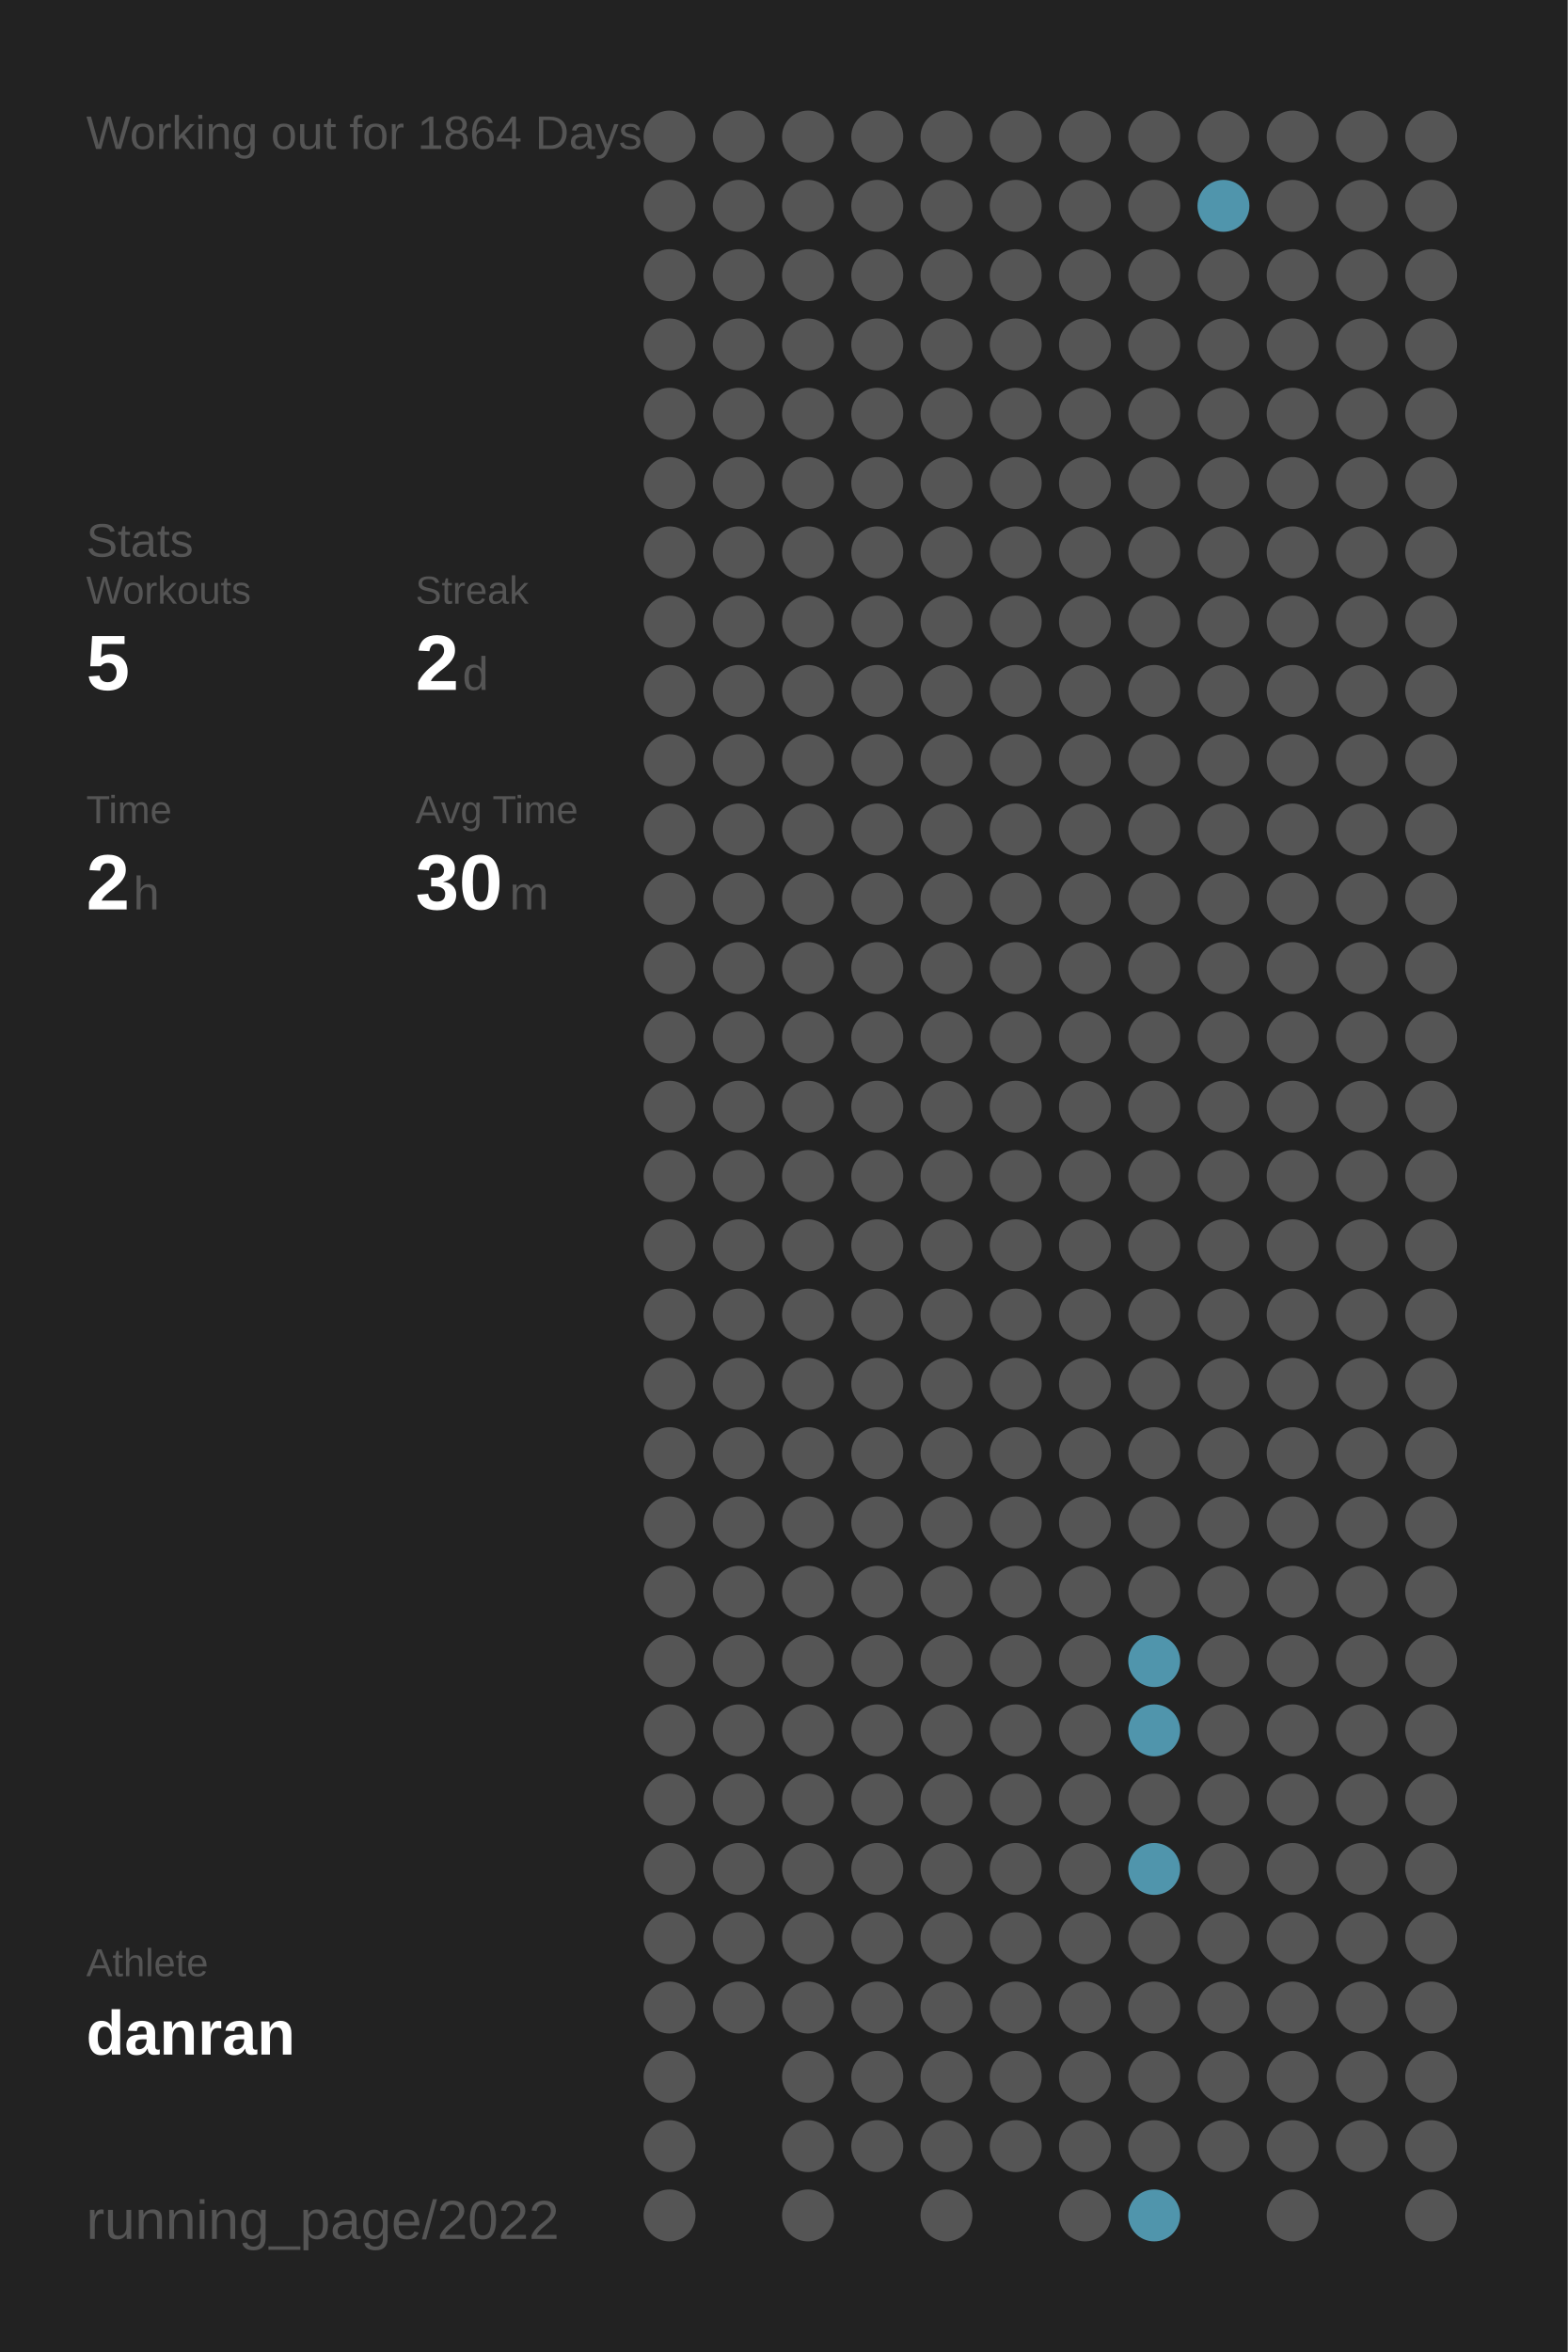
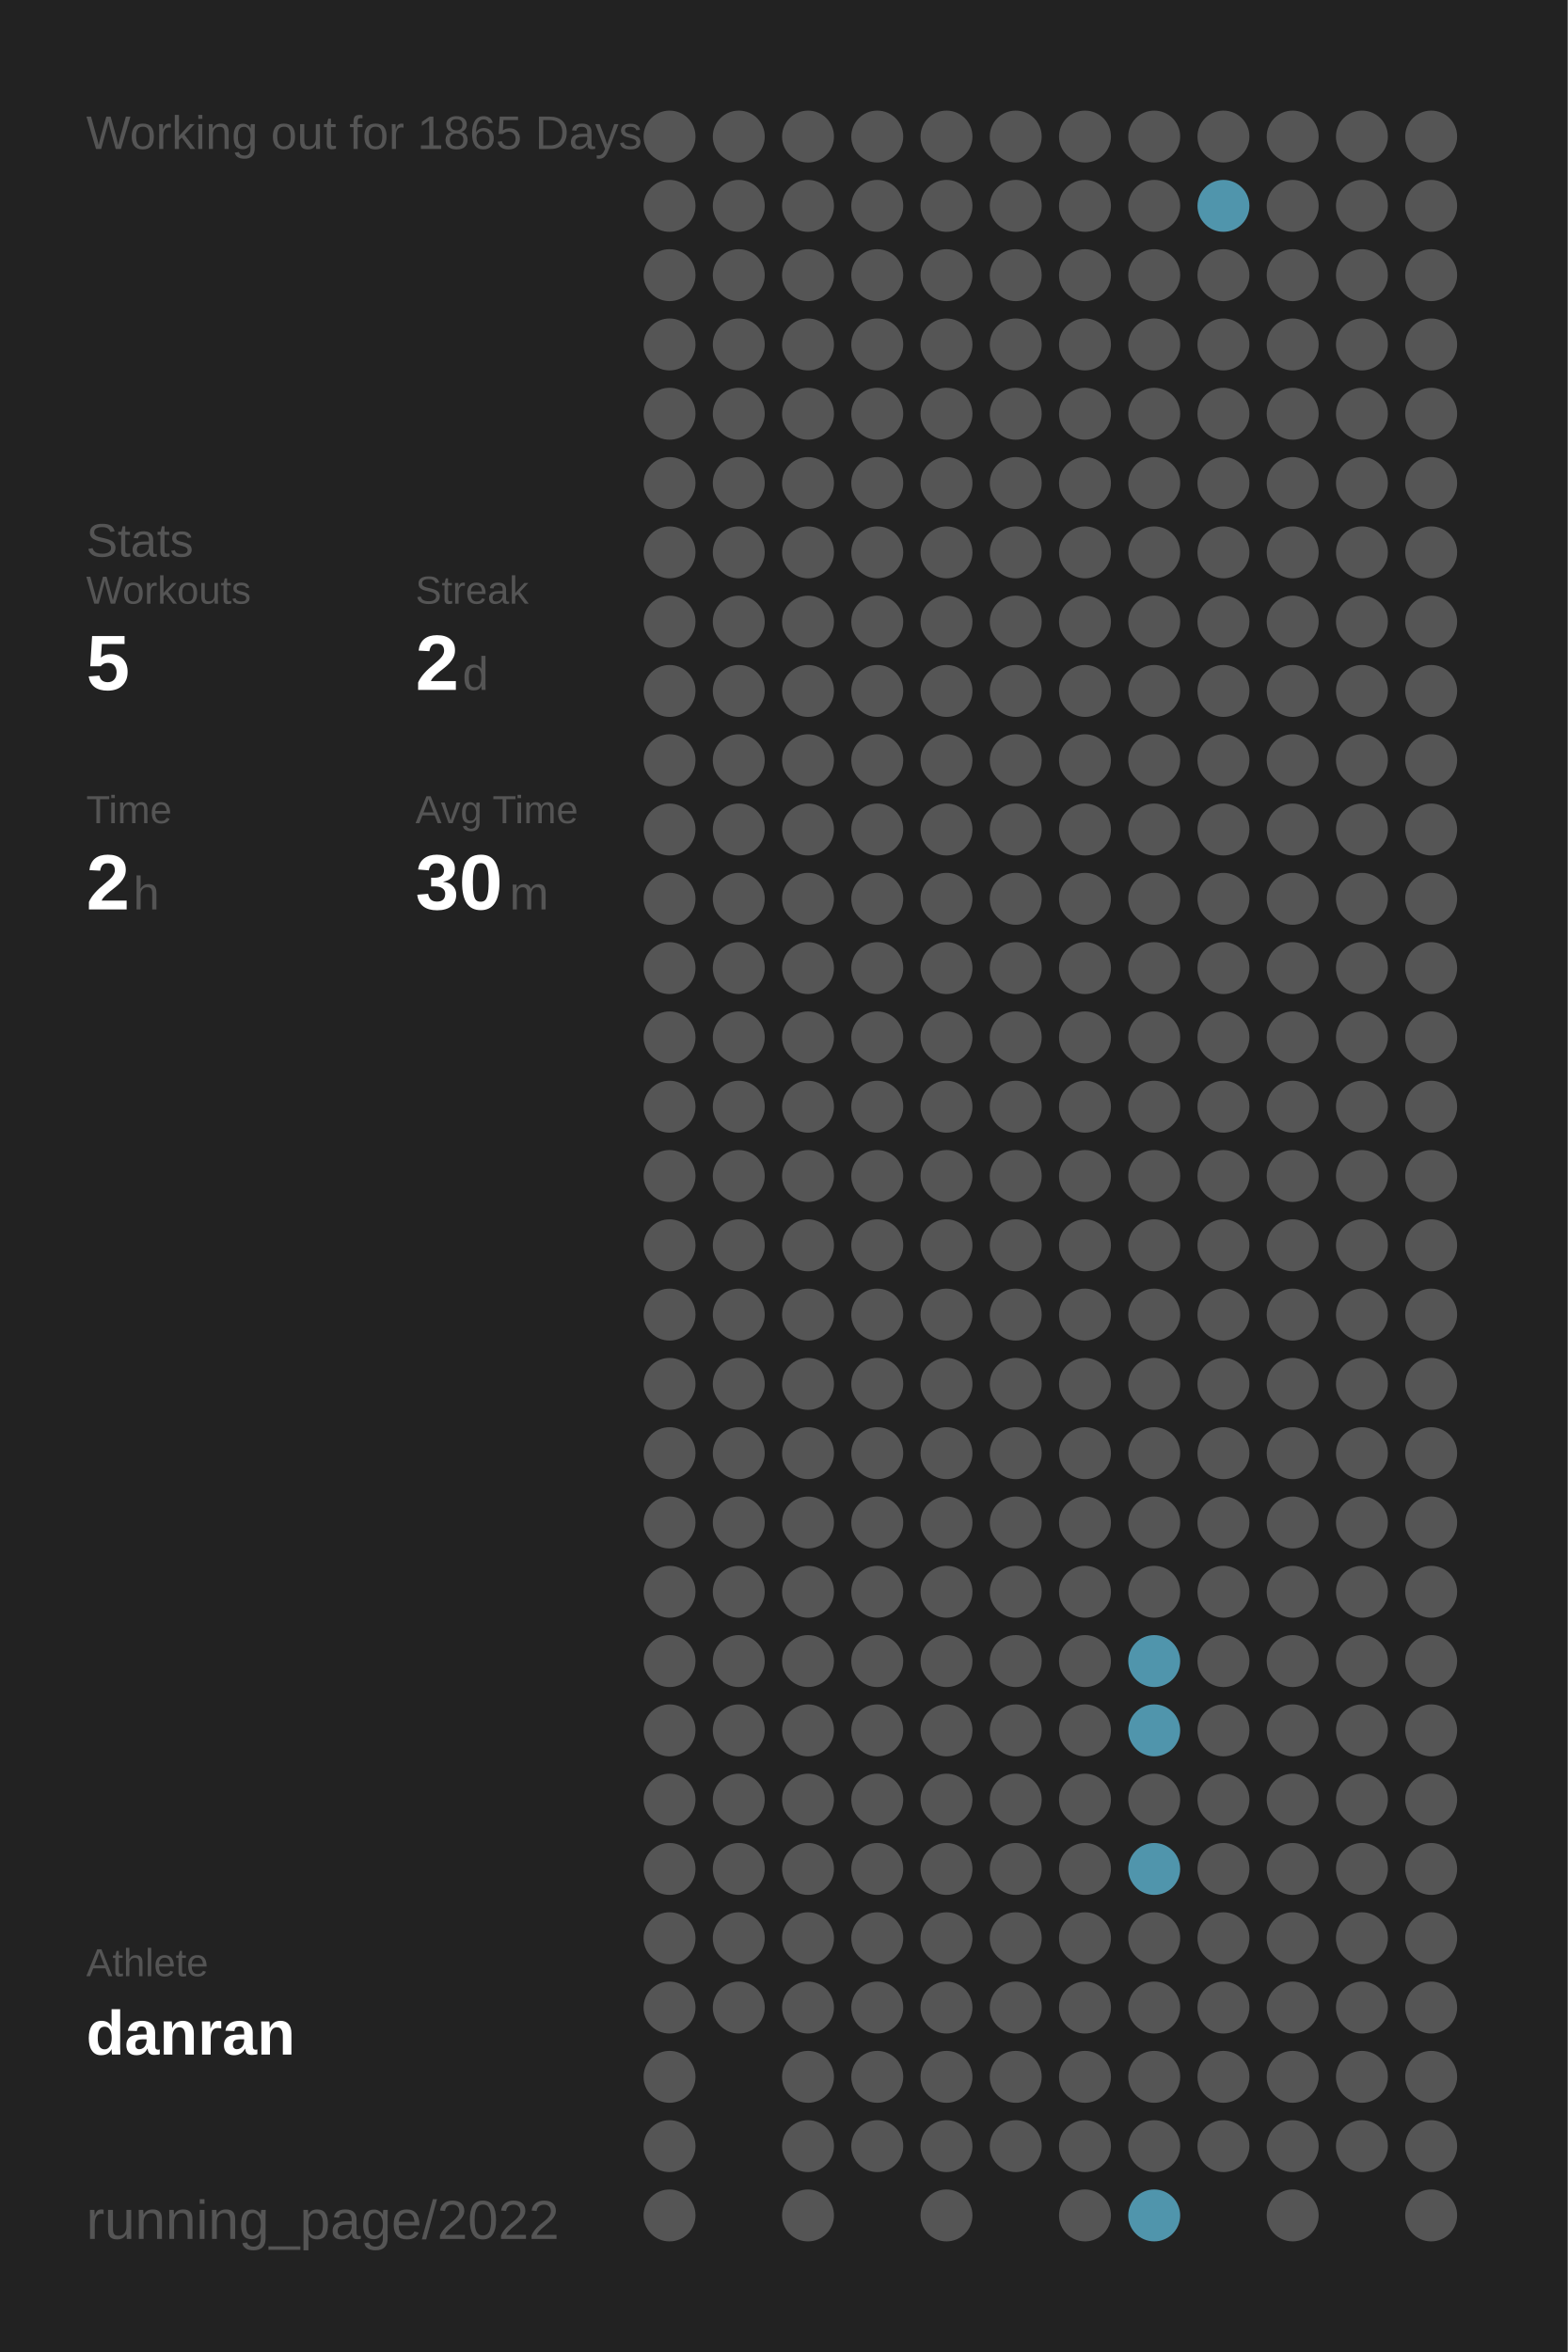
<svg xmlns="http://www.w3.org/2000/svg" baseProfile="full" height="300mm" version="1.1" viewBox="0,0,200,300" width="200mm">
  <defs />
  <rect fill="#222222" height="300" width="200" x="0" y="0" />
-   <text fill="#555555" style="font-size:6px; font-family:Arial;" x="11" y="19">Working out for 1864 Days</text>
+   <text fill="#555555" style="font-size:6px; font-family:Arial;" x="11" y="19">Working out for 1865 Days</text>
  <text fill="#555555" style="font-size:6px; font-family:Arial;" x="11" y="71">Stats</text>
  <text fill="#555555" style="font-size:5px; font-family:Arial;" x="11" y="77">Workouts</text>
  <text fill="#FFFFFF" style="font-size:10px; font-family:Arial; font-weight:bold;" x="11" y="88">5</text>
  <text fill="#555555" style="font-size:5px; font-family:Arial;" x="53" y="77">Streak</text>
  <text fill="#FFFFFF" style="font-size:10px; font-family:Arial; font-weight:bold;" x="53" y="88">2</text>
  <text fill="#555555" style="font-size:6px; font-family:Arial;" x="59" y="88">d</text>
  <text fill="#555555" style="font-size:5px; font-family:Arial;" x="11" y="105">Time</text>
  <text fill="#FFFFFF" style="font-size:10px; font-family:Arial; font-weight:bold;" x="11" y="116">2</text>
  <text fill="#555555" style="font-size:6px; font-family:Arial;" x="17" y="116">h</text>
  <text fill="#555555" style="font-size:5px; font-family:Arial;" x="53" y="105">Avg Time</text>
  <text fill="#FFFFFF" style="font-size:10px; font-family:Arial; font-weight:bold;" x="53" y="116">30</text>
  <text fill="#555555" style="font-size:6px; font-family:Arial;" x="65" y="116">m</text>
  <text fill="#555555" style="font-size:5px; font-family:Arial;" x="11" y="252.065">Athlete</text>
  <text fill="#FFFFFF" style="font-size:8px; font-family:Arial; font-weight:bold;" x="11" y="262.065">danran</text>
  <text fill="#555555" style="font-size:7px; font-family:Arial;" x="11" y="285.581">running_page/2022</text>
  <circle cx="85.417" cy="17.419" fill="#555555" r="3.312" />
  <circle cx="85.417" cy="26.258" fill="#555555" r="3.312" />
  <circle cx="85.417" cy="35.097" fill="#555555" r="3.312" />
  <circle cx="85.417" cy="43.935" fill="#555555" r="3.312" />
  <circle cx="85.417" cy="52.774" fill="#555555" r="3.312" />
  <circle cx="85.417" cy="61.613" fill="#555555" r="3.312" />
  <circle cx="85.417" cy="70.452" fill="#555555" r="3.312" />
  <circle cx="85.417" cy="79.29" fill="#555555" r="3.312" />
  <circle cx="85.417" cy="88.129" fill="#555555" r="3.312" />
  <circle cx="85.417" cy="96.968" fill="#555555" r="3.312" />
  <circle cx="85.417" cy="105.806" fill="#555555" r="3.312" />
  <circle cx="85.417" cy="114.645" fill="#555555" r="3.312" />
  <circle cx="85.417" cy="123.484" fill="#555555" r="3.312" />
  <circle cx="85.417" cy="132.323" fill="#555555" r="3.312" />
  <circle cx="85.417" cy="141.161" fill="#555555" r="3.312" />
  <circle cx="85.417" cy="150" fill="#555555" r="3.312" />
  <circle cx="85.417" cy="158.839" fill="#555555" r="3.312" />
  <circle cx="85.417" cy="167.677" fill="#555555" r="3.312" />
  <circle cx="85.417" cy="176.516" fill="#555555" r="3.312" />
  <circle cx="85.417" cy="185.355" fill="#555555" r="3.312" />
  <circle cx="85.417" cy="194.194" fill="#555555" r="3.312" />
  <circle cx="85.417" cy="203.032" fill="#555555" r="3.312" />
  <circle cx="85.417" cy="211.871" fill="#555555" r="3.312" />
  <circle cx="85.417" cy="220.71" fill="#555555" r="3.312" />
  <circle cx="85.417" cy="229.548" fill="#555555" r="3.312" />
  <circle cx="85.417" cy="238.387" fill="#555555" r="3.312" />
  <circle cx="85.417" cy="247.226" fill="#555555" r="3.312" />
  <circle cx="85.417" cy="256.065" fill="#555555" r="3.312" />
  <circle cx="85.417" cy="264.903" fill="#555555" r="3.312" />
  <circle cx="85.417" cy="273.742" fill="#555555" r="3.312" />
  <circle cx="85.417" cy="282.581" fill="#555555" r="3.312" />
  <circle cx="94.25" cy="17.419" fill="#555555" r="3.312" />
  <circle cx="94.25" cy="26.258" fill="#555555" r="3.312" />
  <circle cx="94.25" cy="35.097" fill="#555555" r="3.312" />
  <circle cx="94.25" cy="43.935" fill="#555555" r="3.312" />
  <circle cx="94.25" cy="52.774" fill="#555555" r="3.312" />
  <circle cx="94.25" cy="61.613" fill="#555555" r="3.312" />
  <circle cx="94.25" cy="70.452" fill="#555555" r="3.312" />
  <circle cx="94.25" cy="79.29" fill="#555555" r="3.312" />
  <circle cx="94.25" cy="88.129" fill="#555555" r="3.312" />
  <circle cx="94.25" cy="96.968" fill="#555555" r="3.312" />
  <circle cx="94.25" cy="105.806" fill="#555555" r="3.312" />
  <circle cx="94.25" cy="114.645" fill="#555555" r="3.312" />
  <circle cx="94.25" cy="123.484" fill="#555555" r="3.312" />
  <circle cx="94.25" cy="132.323" fill="#555555" r="3.312" />
  <circle cx="94.25" cy="141.161" fill="#555555" r="3.312" />
  <circle cx="94.25" cy="150" fill="#555555" r="3.312" />
  <circle cx="94.25" cy="158.839" fill="#555555" r="3.312" />
  <circle cx="94.25" cy="167.677" fill="#555555" r="3.312" />
  <circle cx="94.25" cy="176.516" fill="#555555" r="3.312" />
  <circle cx="94.25" cy="185.355" fill="#555555" r="3.312" />
  <circle cx="94.25" cy="194.194" fill="#555555" r="3.312" />
  <circle cx="94.25" cy="203.032" fill="#555555" r="3.312" />
  <circle cx="94.25" cy="211.871" fill="#555555" r="3.312" />
  <circle cx="94.25" cy="220.71" fill="#555555" r="3.312" />
  <circle cx="94.25" cy="229.548" fill="#555555" r="3.312" />
  <circle cx="94.25" cy="238.387" fill="#555555" r="3.312" />
  <circle cx="94.25" cy="247.226" fill="#555555" r="3.312" />
  <circle cx="94.25" cy="256.065" fill="#555555" r="3.312" />
  <circle cx="103.083" cy="17.419" fill="#555555" r="3.312" />
  <circle cx="103.083" cy="26.258" fill="#555555" r="3.312" />
  <circle cx="103.083" cy="35.097" fill="#555555" r="3.312" />
  <circle cx="103.083" cy="43.935" fill="#555555" r="3.312" />
  <circle cx="103.083" cy="52.774" fill="#555555" r="3.312" />
  <circle cx="103.083" cy="61.613" fill="#555555" r="3.312" />
  <circle cx="103.083" cy="70.452" fill="#555555" r="3.312" />
  <circle cx="103.083" cy="79.29" fill="#555555" r="3.312" />
  <circle cx="103.083" cy="88.129" fill="#555555" r="3.312" />
  <circle cx="103.083" cy="96.968" fill="#555555" r="3.312" />
  <circle cx="103.083" cy="105.806" fill="#555555" r="3.312" />
  <circle cx="103.083" cy="114.645" fill="#555555" r="3.312" />
  <circle cx="103.083" cy="123.484" fill="#555555" r="3.312" />
  <circle cx="103.083" cy="132.323" fill="#555555" r="3.312" />
  <circle cx="103.083" cy="141.161" fill="#555555" r="3.312" />
  <circle cx="103.083" cy="150" fill="#555555" r="3.312" />
  <circle cx="103.083" cy="158.839" fill="#555555" r="3.312" />
  <circle cx="103.083" cy="167.677" fill="#555555" r="3.312" />
  <circle cx="103.083" cy="176.516" fill="#555555" r="3.312" />
  <circle cx="103.083" cy="185.355" fill="#555555" r="3.312" />
  <circle cx="103.083" cy="194.194" fill="#555555" r="3.312" />
  <circle cx="103.083" cy="203.032" fill="#555555" r="3.312" />
  <circle cx="103.083" cy="211.871" fill="#555555" r="3.312" />
  <circle cx="103.083" cy="220.71" fill="#555555" r="3.312" />
  <circle cx="103.083" cy="229.548" fill="#555555" r="3.312" />
  <circle cx="103.083" cy="238.387" fill="#555555" r="3.312" />
  <circle cx="103.083" cy="247.226" fill="#555555" r="3.312" />
  <circle cx="103.083" cy="256.065" fill="#555555" r="3.312" />
  <circle cx="103.083" cy="264.903" fill="#555555" r="3.312" />
  <circle cx="103.083" cy="273.742" fill="#555555" r="3.312" />
  <circle cx="103.083" cy="282.581" fill="#555555" r="3.312" />
  <circle cx="111.917" cy="17.419" fill="#555555" r="3.312" />
  <circle cx="111.917" cy="26.258" fill="#555555" r="3.312" />
  <circle cx="111.917" cy="35.097" fill="#555555" r="3.312" />
  <circle cx="111.917" cy="43.935" fill="#555555" r="3.312" />
  <circle cx="111.917" cy="52.774" fill="#555555" r="3.312" />
  <circle cx="111.917" cy="61.613" fill="#555555" r="3.312" />
  <circle cx="111.917" cy="70.452" fill="#555555" r="3.312" />
  <circle cx="111.917" cy="79.29" fill="#555555" r="3.312" />
  <circle cx="111.917" cy="88.129" fill="#555555" r="3.312" />
  <circle cx="111.917" cy="96.968" fill="#555555" r="3.312" />
  <circle cx="111.917" cy="105.806" fill="#555555" r="3.312" />
  <circle cx="111.917" cy="114.645" fill="#555555" r="3.312" />
  <circle cx="111.917" cy="123.484" fill="#555555" r="3.312" />
  <circle cx="111.917" cy="132.323" fill="#555555" r="3.312" />
  <circle cx="111.917" cy="141.161" fill="#555555" r="3.312" />
  <circle cx="111.917" cy="150" fill="#555555" r="3.312" />
  <circle cx="111.917" cy="158.839" fill="#555555" r="3.312" />
  <circle cx="111.917" cy="167.677" fill="#555555" r="3.312" />
  <circle cx="111.917" cy="176.516" fill="#555555" r="3.312" />
  <circle cx="111.917" cy="185.355" fill="#555555" r="3.312" />
  <circle cx="111.917" cy="194.194" fill="#555555" r="3.312" />
  <circle cx="111.917" cy="203.032" fill="#555555" r="3.312" />
  <circle cx="111.917" cy="211.871" fill="#555555" r="3.312" />
  <circle cx="111.917" cy="220.71" fill="#555555" r="3.312" />
  <circle cx="111.917" cy="229.548" fill="#555555" r="3.312" />
  <circle cx="111.917" cy="238.387" fill="#555555" r="3.312" />
  <circle cx="111.917" cy="247.226" fill="#555555" r="3.312" />
  <circle cx="111.917" cy="256.065" fill="#555555" r="3.312" />
  <circle cx="111.917" cy="264.903" fill="#555555" r="3.312" />
  <circle cx="111.917" cy="273.742" fill="#555555" r="3.312" />
  <circle cx="120.75" cy="17.419" fill="#555555" r="3.312" />
  <circle cx="120.75" cy="26.258" fill="#555555" r="3.312" />
  <circle cx="120.75" cy="35.097" fill="#555555" r="3.312" />
  <circle cx="120.75" cy="43.935" fill="#555555" r="3.312" />
  <circle cx="120.75" cy="52.774" fill="#555555" r="3.312" />
  <circle cx="120.75" cy="61.613" fill="#555555" r="3.312" />
  <circle cx="120.75" cy="70.452" fill="#555555" r="3.312" />
  <circle cx="120.75" cy="79.29" fill="#555555" r="3.312" />
  <circle cx="120.75" cy="88.129" fill="#555555" r="3.312" />
  <circle cx="120.75" cy="96.968" fill="#555555" r="3.312" />
  <circle cx="120.75" cy="105.806" fill="#555555" r="3.312" />
  <circle cx="120.75" cy="114.645" fill="#555555" r="3.312" />
  <circle cx="120.75" cy="123.484" fill="#555555" r="3.312" />
  <circle cx="120.75" cy="132.323" fill="#555555" r="3.312" />
  <circle cx="120.75" cy="141.161" fill="#555555" r="3.312" />
  <circle cx="120.75" cy="150" fill="#555555" r="3.312" />
  <circle cx="120.75" cy="158.839" fill="#555555" r="3.312" />
  <circle cx="120.75" cy="167.677" fill="#555555" r="3.312" />
  <circle cx="120.75" cy="176.516" fill="#555555" r="3.312" />
  <circle cx="120.75" cy="185.355" fill="#555555" r="3.312" />
  <circle cx="120.75" cy="194.194" fill="#555555" r="3.312" />
  <circle cx="120.75" cy="203.032" fill="#555555" r="3.312" />
  <circle cx="120.75" cy="211.871" fill="#555555" r="3.312" />
  <circle cx="120.75" cy="220.71" fill="#555555" r="3.312" />
  <circle cx="120.75" cy="229.548" fill="#555555" r="3.312" />
  <circle cx="120.75" cy="238.387" fill="#555555" r="3.312" />
  <circle cx="120.75" cy="247.226" fill="#555555" r="3.312" />
  <circle cx="120.75" cy="256.065" fill="#555555" r="3.312" />
  <circle cx="120.75" cy="264.903" fill="#555555" r="3.312" />
  <circle cx="120.75" cy="273.742" fill="#555555" r="3.312" />
  <circle cx="120.75" cy="282.581" fill="#555555" r="3.312" />
  <circle cx="129.583" cy="17.419" fill="#555555" r="3.312" />
  <circle cx="129.583" cy="26.258" fill="#555555" r="3.312" />
  <circle cx="129.583" cy="35.097" fill="#555555" r="3.312" />
  <circle cx="129.583" cy="43.935" fill="#555555" r="3.312" />
  <circle cx="129.583" cy="52.774" fill="#555555" r="3.312" />
  <circle cx="129.583" cy="61.613" fill="#555555" r="3.312" />
  <circle cx="129.583" cy="70.452" fill="#555555" r="3.312" />
  <circle cx="129.583" cy="79.29" fill="#555555" r="3.312" />
  <circle cx="129.583" cy="88.129" fill="#555555" r="3.312" />
  <circle cx="129.583" cy="96.968" fill="#555555" r="3.312" />
  <circle cx="129.583" cy="105.806" fill="#555555" r="3.312" />
  <circle cx="129.583" cy="114.645" fill="#555555" r="3.312" />
  <circle cx="129.583" cy="123.484" fill="#555555" r="3.312" />
  <circle cx="129.583" cy="132.323" fill="#555555" r="3.312" />
  <circle cx="129.583" cy="141.161" fill="#555555" r="3.312" />
  <circle cx="129.583" cy="150" fill="#555555" r="3.312" />
  <circle cx="129.583" cy="158.839" fill="#555555" r="3.312" />
  <circle cx="129.583" cy="167.677" fill="#555555" r="3.312" />
  <circle cx="129.583" cy="176.516" fill="#555555" r="3.312" />
  <circle cx="129.583" cy="185.355" fill="#555555" r="3.312" />
  <circle cx="129.583" cy="194.194" fill="#555555" r="3.312" />
  <circle cx="129.583" cy="203.032" fill="#555555" r="3.312" />
  <circle cx="129.583" cy="211.871" fill="#555555" r="3.312" />
  <circle cx="129.583" cy="220.71" fill="#555555" r="3.312" />
  <circle cx="129.583" cy="229.548" fill="#555555" r="3.312" />
  <circle cx="129.583" cy="238.387" fill="#555555" r="3.312" />
  <circle cx="129.583" cy="247.226" fill="#555555" r="3.312" />
  <circle cx="129.583" cy="256.065" fill="#555555" r="3.312" />
  <circle cx="129.583" cy="264.903" fill="#555555" r="3.312" />
  <circle cx="129.583" cy="273.742" fill="#555555" r="3.312" />
  <circle cx="138.417" cy="17.419" fill="#555555" r="3.312" />
  <circle cx="138.417" cy="26.258" fill="#555555" r="3.312" />
  <circle cx="138.417" cy="35.097" fill="#555555" r="3.312" />
  <circle cx="138.417" cy="43.935" fill="#555555" r="3.312" />
  <circle cx="138.417" cy="52.774" fill="#555555" r="3.312" />
  <circle cx="138.417" cy="61.613" fill="#555555" r="3.312" />
  <circle cx="138.417" cy="70.452" fill="#555555" r="3.312" />
  <circle cx="138.417" cy="79.29" fill="#555555" r="3.312" />
  <circle cx="138.417" cy="88.129" fill="#555555" r="3.312" />
  <circle cx="138.417" cy="96.968" fill="#555555" r="3.312" />
  <circle cx="138.417" cy="105.806" fill="#555555" r="3.312" />
  <circle cx="138.417" cy="114.645" fill="#555555" r="3.312" />
  <circle cx="138.417" cy="123.484" fill="#555555" r="3.312" />
  <circle cx="138.417" cy="132.323" fill="#555555" r="3.312" />
  <circle cx="138.417" cy="141.161" fill="#555555" r="3.312" />
  <circle cx="138.417" cy="150" fill="#555555" r="3.312" />
  <circle cx="138.417" cy="158.839" fill="#555555" r="3.312" />
  <circle cx="138.417" cy="167.677" fill="#555555" r="3.312" />
  <circle cx="138.417" cy="176.516" fill="#555555" r="3.312" />
  <circle cx="138.417" cy="185.355" fill="#555555" r="3.312" />
  <circle cx="138.417" cy="194.194" fill="#555555" r="3.312" />
  <circle cx="138.417" cy="203.032" fill="#555555" r="3.312" />
  <circle cx="138.417" cy="211.871" fill="#555555" r="3.312" />
  <circle cx="138.417" cy="220.71" fill="#555555" r="3.312" />
  <circle cx="138.417" cy="229.548" fill="#555555" r="3.312" />
  <circle cx="138.417" cy="238.387" fill="#555555" r="3.312" />
  <circle cx="138.417" cy="247.226" fill="#555555" r="3.312" />
  <circle cx="138.417" cy="256.065" fill="#555555" r="3.312" />
  <circle cx="138.417" cy="264.903" fill="#555555" r="3.312" />
  <circle cx="138.417" cy="273.742" fill="#555555" r="3.312" />
  <circle cx="138.417" cy="282.581" fill="#555555" r="3.312" />
  <circle cx="147.25" cy="17.419" fill="#555555" r="3.312" />
  <circle cx="147.25" cy="26.258" fill="#555555" r="3.312" />
  <circle cx="147.25" cy="35.097" fill="#555555" r="3.312" />
  <circle cx="147.25" cy="43.935" fill="#555555" r="3.312" />
  <circle cx="147.25" cy="52.774" fill="#555555" r="3.312" />
  <circle cx="147.25" cy="61.613" fill="#555555" r="3.312" />
  <circle cx="147.25" cy="70.452" fill="#555555" r="3.312" />
  <circle cx="147.25" cy="79.29" fill="#555555" r="3.312" />
  <circle cx="147.25" cy="88.129" fill="#555555" r="3.312" />
  <circle cx="147.25" cy="96.968" fill="#555555" r="3.312" />
  <circle cx="147.25" cy="105.806" fill="#555555" r="3.312" />
  <circle cx="147.25" cy="114.645" fill="#555555" r="3.312" />
  <circle cx="147.25" cy="123.484" fill="#555555" r="3.312" />
  <circle cx="147.25" cy="132.323" fill="#555555" r="3.312" />
  <circle cx="147.25" cy="141.161" fill="#555555" r="3.312" />
  <circle cx="147.25" cy="150" fill="#555555" r="3.312" />
  <circle cx="147.25" cy="158.839" fill="#555555" r="3.312" />
  <circle cx="147.25" cy="167.677" fill="#555555" r="3.312" />
  <circle cx="147.25" cy="176.516" fill="#555555" r="3.312" />
  <circle cx="147.25" cy="185.355" fill="#555555" r="3.312" />
  <circle cx="147.25" cy="194.194" fill="#555555" r="3.312" />
  <circle cx="147.25" cy="203.032" fill="#555555" r="3.312" />
  <circle cx="147.25" cy="211.871" fill="#5095ac" r="3.312" />
  <circle cx="147.25" cy="220.71" fill="#5095ac" r="3.312" />
  <circle cx="147.25" cy="229.548" fill="#555555" r="3.312" />
  <circle cx="147.25" cy="238.387" fill="#5095ac" r="3.312" />
  <circle cx="147.25" cy="247.226" fill="#555555" r="3.312" />
  <circle cx="147.25" cy="256.065" fill="#555555" r="3.312" />
  <circle cx="147.25" cy="264.903" fill="#555555" r="3.312" />
  <circle cx="147.25" cy="273.742" fill="#555555" r="3.312" />
  <circle cx="147.25" cy="282.581" fill="#5095ac" r="3.312" />
  <circle cx="156.083" cy="17.419" fill="#555555" r="3.312" />
  <circle cx="156.083" cy="26.258" fill="#5095ac" r="3.312" />
  <circle cx="156.083" cy="35.097" fill="#555555" r="3.312" />
  <circle cx="156.083" cy="43.935" fill="#555555" r="3.312" />
  <circle cx="156.083" cy="52.774" fill="#555555" r="3.312" />
  <circle cx="156.083" cy="61.613" fill="#555555" r="3.312" />
  <circle cx="156.083" cy="70.452" fill="#555555" r="3.312" />
  <circle cx="156.083" cy="79.29" fill="#555555" r="3.312" />
  <circle cx="156.083" cy="88.129" fill="#555555" r="3.312" />
  <circle cx="156.083" cy="96.968" fill="#555555" r="3.312" />
  <circle cx="156.083" cy="105.806" fill="#555555" r="3.312" />
  <circle cx="156.083" cy="114.645" fill="#555555" r="3.312" />
  <circle cx="156.083" cy="123.484" fill="#555555" r="3.312" />
  <circle cx="156.083" cy="132.323" fill="#555555" r="3.312" />
  <circle cx="156.083" cy="141.161" fill="#555555" r="3.312" />
  <circle cx="156.083" cy="150" fill="#555555" r="3.312" />
  <circle cx="156.083" cy="158.839" fill="#555555" r="3.312" />
  <circle cx="156.083" cy="167.677" fill="#555555" r="3.312" />
  <circle cx="156.083" cy="176.516" fill="#555555" r="3.312" />
  <circle cx="156.083" cy="185.355" fill="#555555" r="3.312" />
  <circle cx="156.083" cy="194.194" fill="#555555" r="3.312" />
  <circle cx="156.083" cy="203.032" fill="#555555" r="3.312" />
  <circle cx="156.083" cy="211.871" fill="#555555" r="3.312" />
  <circle cx="156.083" cy="220.71" fill="#555555" r="3.312" />
  <circle cx="156.083" cy="229.548" fill="#555555" r="3.312" />
  <circle cx="156.083" cy="238.387" fill="#555555" r="3.312" />
  <circle cx="156.083" cy="247.226" fill="#555555" r="3.312" />
  <circle cx="156.083" cy="256.065" fill="#555555" r="3.312" />
  <circle cx="156.083" cy="264.903" fill="#555555" r="3.312" />
  <circle cx="156.083" cy="273.742" fill="#555555" r="3.312" />
  <circle cx="164.917" cy="17.419" fill="#555555" r="3.312" />
  <circle cx="164.917" cy="26.258" fill="#555555" r="3.312" />
  <circle cx="164.917" cy="35.097" fill="#555555" r="3.312" />
  <circle cx="164.917" cy="43.935" fill="#555555" r="3.312" />
  <circle cx="164.917" cy="52.774" fill="#555555" r="3.312" />
  <circle cx="164.917" cy="61.613" fill="#555555" r="3.312" />
  <circle cx="164.917" cy="70.452" fill="#555555" r="3.312" />
  <circle cx="164.917" cy="79.29" fill="#555555" r="3.312" />
  <circle cx="164.917" cy="88.129" fill="#555555" r="3.312" />
  <circle cx="164.917" cy="96.968" fill="#555555" r="3.312" />
  <circle cx="164.917" cy="105.806" fill="#555555" r="3.312" />
  <circle cx="164.917" cy="114.645" fill="#555555" r="3.312" />
  <circle cx="164.917" cy="123.484" fill="#555555" r="3.312" />
  <circle cx="164.917" cy="132.323" fill="#555555" r="3.312" />
  <circle cx="164.917" cy="141.161" fill="#555555" r="3.312" />
  <circle cx="164.917" cy="150" fill="#555555" r="3.312" />
  <circle cx="164.917" cy="158.839" fill="#555555" r="3.312" />
  <circle cx="164.917" cy="167.677" fill="#555555" r="3.312" />
  <circle cx="164.917" cy="176.516" fill="#555555" r="3.312" />
  <circle cx="164.917" cy="185.355" fill="#555555" r="3.312" />
  <circle cx="164.917" cy="194.194" fill="#555555" r="3.312" />
  <circle cx="164.917" cy="203.032" fill="#555555" r="3.312" />
  <circle cx="164.917" cy="211.871" fill="#555555" r="3.312" />
  <circle cx="164.917" cy="220.71" fill="#555555" r="3.312" />
  <circle cx="164.917" cy="229.548" fill="#555555" r="3.312" />
  <circle cx="164.917" cy="238.387" fill="#555555" r="3.312" />
  <circle cx="164.917" cy="247.226" fill="#555555" r="3.312" />
  <circle cx="164.917" cy="256.065" fill="#555555" r="3.312" />
  <circle cx="164.917" cy="264.903" fill="#555555" r="3.312" />
  <circle cx="164.917" cy="273.742" fill="#555555" r="3.312" />
  <circle cx="164.917" cy="282.581" fill="#555555" r="3.312" />
  <circle cx="173.75" cy="17.419" fill="#555555" r="3.312" />
  <circle cx="173.75" cy="26.258" fill="#555555" r="3.312" />
  <circle cx="173.75" cy="35.097" fill="#555555" r="3.312" />
  <circle cx="173.75" cy="43.935" fill="#555555" r="3.312" />
  <circle cx="173.75" cy="52.774" fill="#555555" r="3.312" />
  <circle cx="173.75" cy="61.613" fill="#555555" r="3.312" />
  <circle cx="173.75" cy="70.452" fill="#555555" r="3.312" />
  <circle cx="173.75" cy="79.29" fill="#555555" r="3.312" />
  <circle cx="173.75" cy="88.129" fill="#555555" r="3.312" />
  <circle cx="173.75" cy="96.968" fill="#555555" r="3.312" />
  <circle cx="173.75" cy="105.806" fill="#555555" r="3.312" />
  <circle cx="173.75" cy="114.645" fill="#555555" r="3.312" />
  <circle cx="173.75" cy="123.484" fill="#555555" r="3.312" />
  <circle cx="173.75" cy="132.323" fill="#555555" r="3.312" />
  <circle cx="173.75" cy="141.161" fill="#555555" r="3.312" />
  <circle cx="173.75" cy="150" fill="#555555" r="3.312" />
  <circle cx="173.75" cy="158.839" fill="#555555" r="3.312" />
  <circle cx="173.75" cy="167.677" fill="#555555" r="3.312" />
  <circle cx="173.75" cy="176.516" fill="#555555" r="3.312" />
  <circle cx="173.75" cy="185.355" fill="#555555" r="3.312" />
  <circle cx="173.75" cy="194.194" fill="#555555" r="3.312" />
  <circle cx="173.75" cy="203.032" fill="#555555" r="3.312" />
  <circle cx="173.75" cy="211.871" fill="#555555" r="3.312" />
  <circle cx="173.75" cy="220.71" fill="#555555" r="3.312" />
  <circle cx="173.75" cy="229.548" fill="#555555" r="3.312" />
  <circle cx="173.75" cy="238.387" fill="#555555" r="3.312" />
  <circle cx="173.75" cy="247.226" fill="#555555" r="3.312" />
  <circle cx="173.75" cy="256.065" fill="#555555" r="3.312" />
  <circle cx="173.75" cy="264.903" fill="#555555" r="3.312" />
  <circle cx="173.75" cy="273.742" fill="#555555" r="3.312" />
  <circle cx="182.583" cy="17.419" fill="#555555" r="3.312" />
  <circle cx="182.583" cy="26.258" fill="#555555" r="3.312" />
  <circle cx="182.583" cy="35.097" fill="#555555" r="3.312" />
  <circle cx="182.583" cy="43.935" fill="#555555" r="3.312" />
  <circle cx="182.583" cy="52.774" fill="#555555" r="3.312" />
  <circle cx="182.583" cy="61.613" fill="#555555" r="3.312" />
  <circle cx="182.583" cy="70.452" fill="#555555" r="3.312" />
  <circle cx="182.583" cy="79.29" fill="#555555" r="3.312" />
  <circle cx="182.583" cy="88.129" fill="#555555" r="3.312" />
  <circle cx="182.583" cy="96.968" fill="#555555" r="3.312" />
  <circle cx="182.583" cy="105.806" fill="#555555" r="3.312" />
  <circle cx="182.583" cy="114.645" fill="#555555" r="3.312" />
  <circle cx="182.583" cy="123.484" fill="#555555" r="3.312" />
  <circle cx="182.583" cy="132.323" fill="#555555" r="3.312" />
  <circle cx="182.583" cy="141.161" fill="#555555" r="3.312" />
  <circle cx="182.583" cy="150" fill="#555555" r="3.312" />
  <circle cx="182.583" cy="158.839" fill="#555555" r="3.312" />
  <circle cx="182.583" cy="167.677" fill="#555555" r="3.312" />
  <circle cx="182.583" cy="176.516" fill="#555555" r="3.312" />
  <circle cx="182.583" cy="185.355" fill="#555555" r="3.312" />
  <circle cx="182.583" cy="194.194" fill="#555555" r="3.312" />
  <circle cx="182.583" cy="203.032" fill="#555555" r="3.312" />
  <circle cx="182.583" cy="211.871" fill="#555555" r="3.312" />
  <circle cx="182.583" cy="220.71" fill="#555555" r="3.312" />
  <circle cx="182.583" cy="229.548" fill="#555555" r="3.312" />
  <circle cx="182.583" cy="238.387" fill="#555555" r="3.312" />
  <circle cx="182.583" cy="247.226" fill="#555555" r="3.312" />
  <circle cx="182.583" cy="256.065" fill="#555555" r="3.312" />
  <circle cx="182.583" cy="264.903" fill="#555555" r="3.312" />
  <circle cx="182.583" cy="273.742" fill="#555555" r="3.312" />
  <circle cx="182.583" cy="282.581" fill="#555555" r="3.312" />
</svg>
